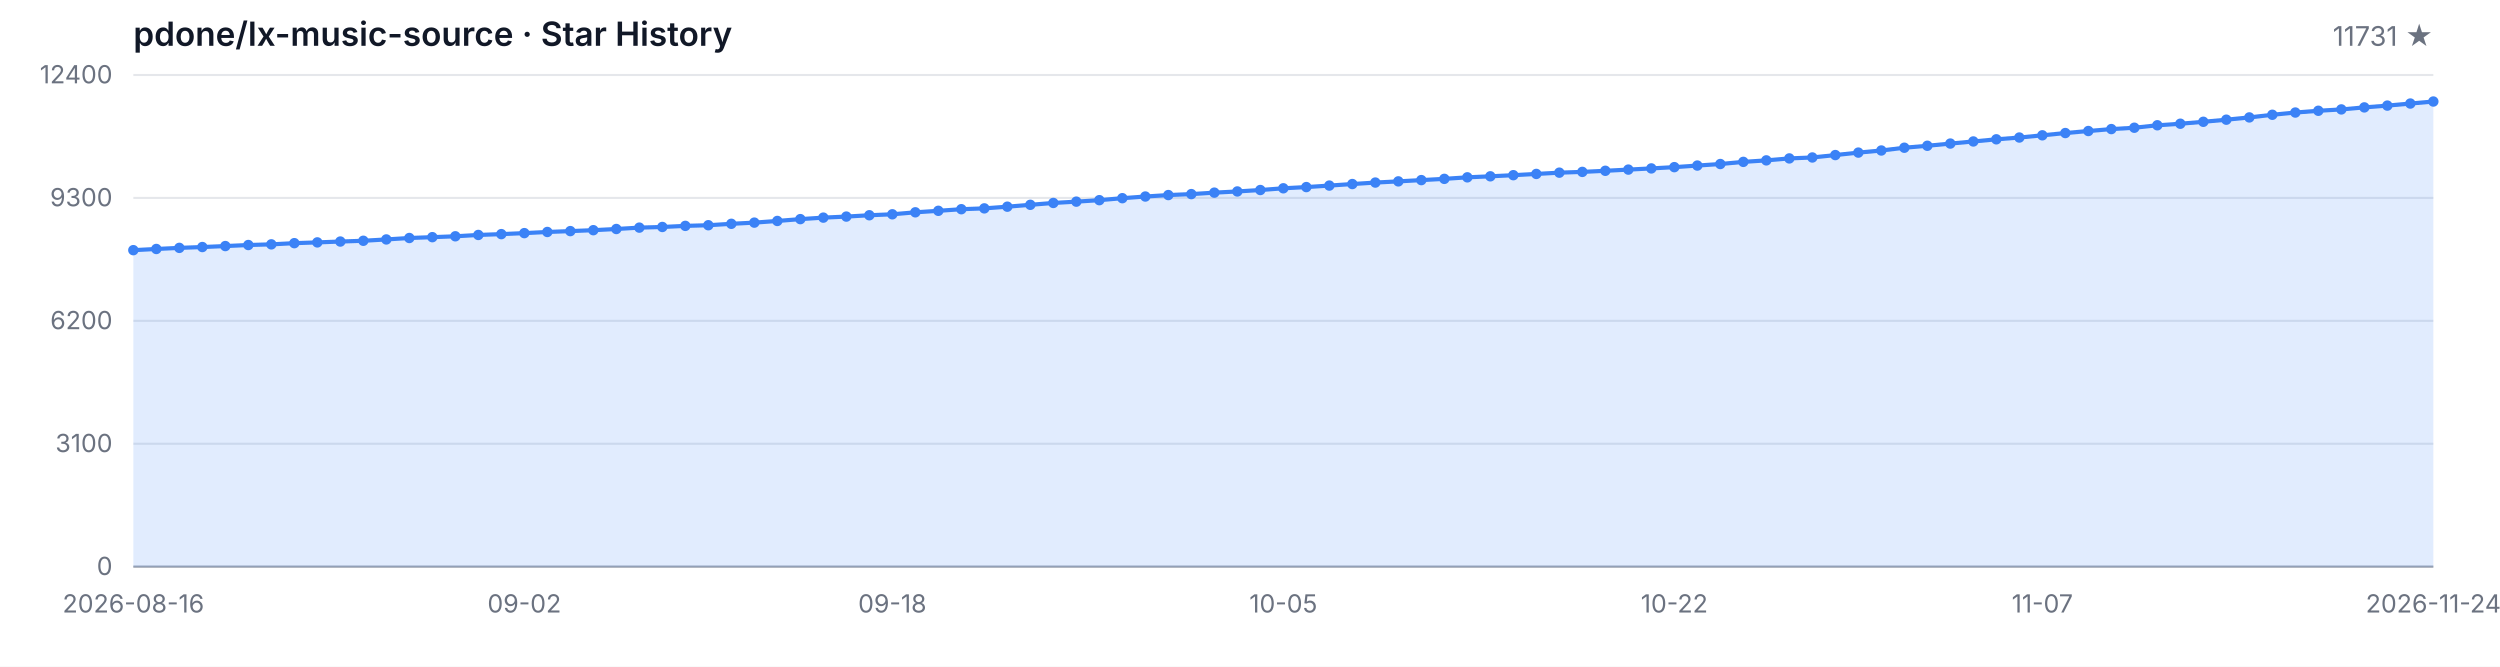
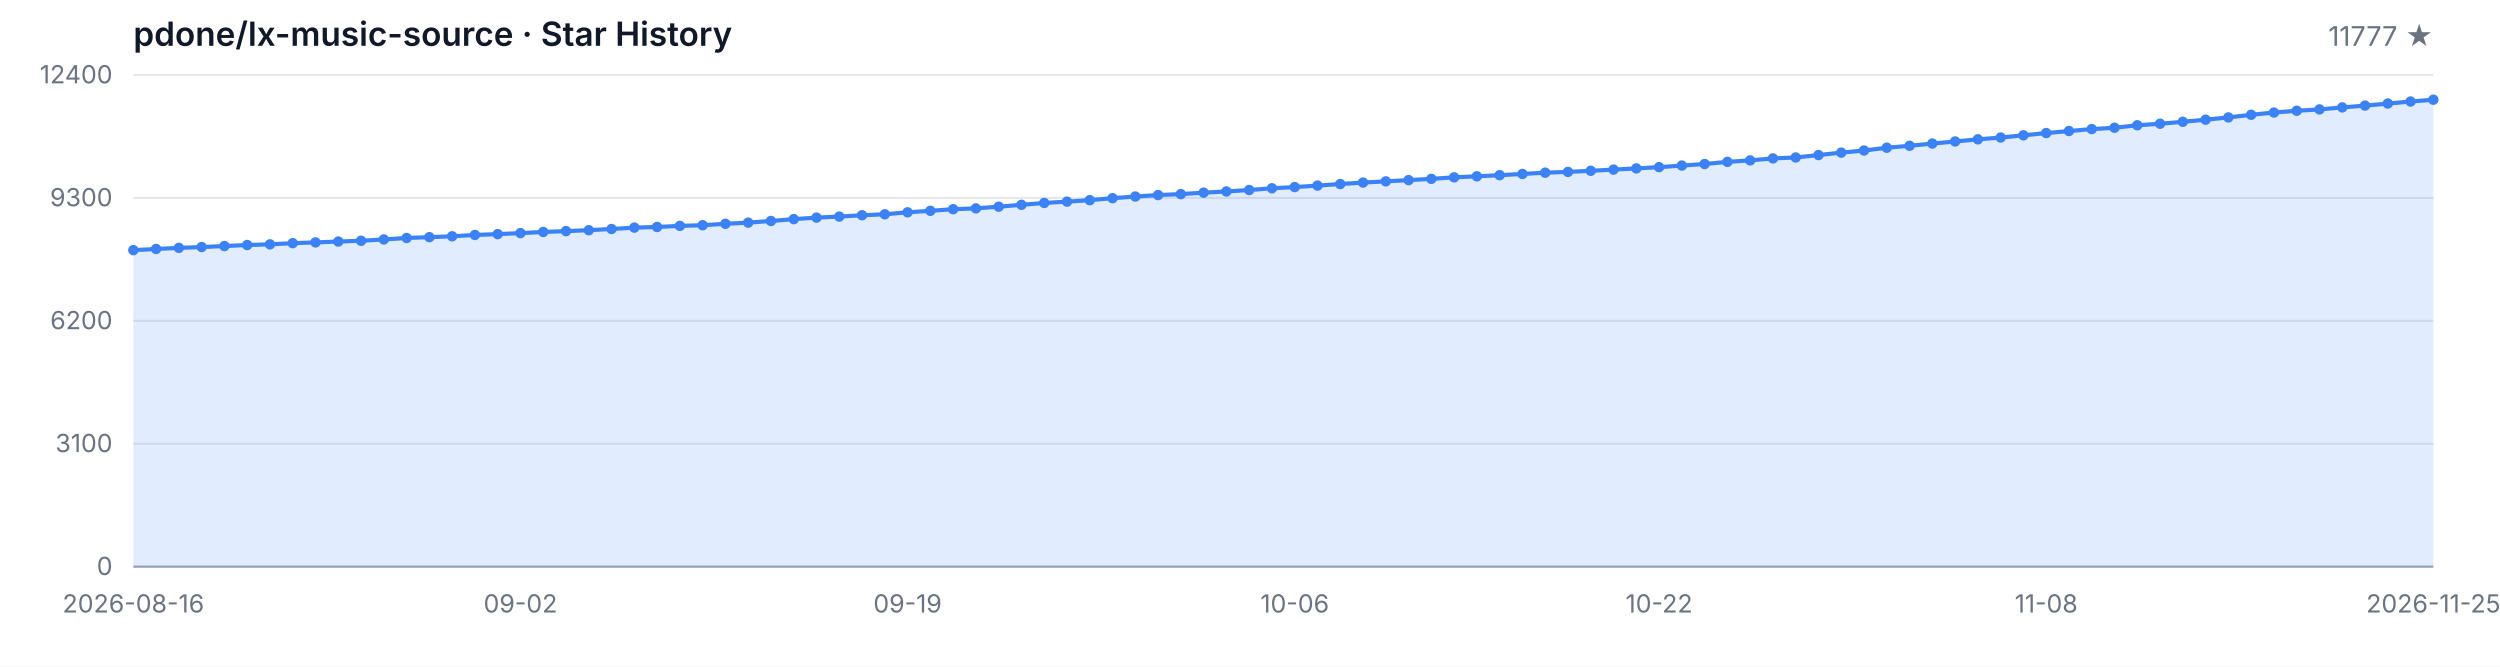
<svg xmlns="http://www.w3.org/2000/svg" width="1200" height="320" viewBox="0 0 1200 320" role="img" aria-label="Star History">
  <style>
  .bg { fill: #ffffff; }
  .grid { stroke: #e5e7eb; stroke-width: 1; }
  .axis { stroke: #9ca3af; stroke-width: 1; }
  .area { fill: rgba(59, 130, 246, 0.15); }
  .line { fill: none; stroke: #3b82f6; stroke-width: 2; stroke-linejoin: round; stroke-linecap: round; }
  .dot { fill: #3b82f6; }
  .tlabel { fill: #6b7280; font-family: -apple-system, BlinkMacSystemFont, 'Segoe UI', sans-serif; font-size: 12px; }
  .title { fill: #111827; font-family: -apple-system, BlinkMacSystemFont, 'Segoe UI', sans-serif; font-size: 16px; font-weight: 600; }
  .subtitle { fill: #6b7280; font-family: -apple-system, BlinkMacSystemFont, 'Segoe UI', sans-serif; font-size: 13px; }
  @media (prefers-color-scheme: dark) {
    .bg { fill: #0d1117; }
    .grid { stroke: #21262d; }
    .axis { stroke: #484f58; }
    .area { fill: rgba(58, 132, 255, 0.18); }
    .line { stroke: #58a6ff; }
    .dot { fill: #58a6ff; }
    .tlabel { fill: #8b949e; }
    .title { fill: #c9d1d9; }
    .subtitle { fill: #8b949e; }
  }
</style>
  <rect class="bg" width="1200" height="320" />
  <text class="title" x="64" y="22">pdone/lx-music-source · Star History</text>
-   <text class="subtitle" x="1168" y="22" text-anchor="end">11731 ★</text>
+   <text class="subtitle" x="1168" y="22" text-anchor="end">11777 ★</text>
  <line class="grid" x1="64" y1="272.00" x2="1168" y2="272.00" />
  <line class="grid" x1="64" y1="213.00" x2="1168" y2="213.00" />
  <line class="grid" x1="64" y1="154.00" x2="1168" y2="154.00" />
  <line class="grid" x1="64" y1="95.00" x2="1168" y2="95.00" />
  <line class="grid" x1="64" y1="36.00" x2="1168" y2="36.00" />
  <text class="tlabel" x="54" y="276.00" text-anchor="end">0</text>
  <text class="tlabel" x="54" y="217.00" text-anchor="end">3100</text>
  <text class="tlabel" x="54" y="158.00" text-anchor="end">6200</text>
  <text class="tlabel" x="54" y="99.00" text-anchor="end">9300</text>
  <text class="tlabel" x="54" y="40.00" text-anchor="end">12400</text>
  <line class="axis" x1="64" y1="272" x2="1168" y2="272" />
-   <path class="area" d="M 64.00 272.00 L 64.00 120.08 L 75.04 119.51 L 86.08 118.98 L 97.12 118.58 L 108.16 118.11 L 119.20 117.61 L 130.24 117.29 L 141.28 116.72 L 152.32 116.35 L 163.36 115.94 L 174.40 115.57 L 185.44 114.93 L 196.48 114.24 L 207.52 113.84 L 218.56 113.42 L 229.60 112.78 L 240.64 112.38 L 251.68 111.90 L 262.72 111.35 L 273.76 110.93 L 284.80 110.49 L 295.84 109.92 L 306.88 109.26 L 317.92 108.95 L 328.96 108.42 L 340.00 108.11 L 351.04 107.43 L 362.08 106.86 L 373.12 106.06 L 384.16 105.18 L 395.20 104.46 L 406.24 103.96 L 417.28 103.32 L 428.32 102.86 L 439.36 101.91 L 450.40 101.19 L 461.44 100.42 L 472.48 100.02 L 483.52 99.21 L 494.56 98.31 L 505.60 97.42 L 516.64 96.79 L 527.68 96.08 L 538.72 95.13 L 549.76 94.33 L 560.80 93.63 L 571.84 93.17 L 582.88 92.47 L 593.92 91.90 L 604.96 91.21 L 616.00 90.38 L 627.04 89.80 L 638.08 89.08 L 649.12 88.34 L 660.16 87.63 L 671.20 87.06 L 682.24 86.45 L 693.28 85.85 L 704.32 85.12 L 715.36 84.63 L 726.40 84.09 L 737.44 83.49 L 748.48 82.88 L 759.52 82.51 L 770.56 81.98 L 781.60 81.41 L 792.64 80.84 L 803.68 80.23 L 814.72 79.47 L 825.76 78.73 L 836.80 77.70 L 847.84 76.98 L 858.88 76.04 L 869.92 75.59 L 880.96 74.43 L 892.00 73.25 L 903.04 72.24 L 914.08 70.91 L 925.12 69.97 L 936.16 68.91 L 947.20 67.90 L 958.24 66.87 L 969.28 66.01 L 980.32 64.95 L 991.36 63.86 L 1002.40 62.89 L 1013.44 61.96 L 1024.48 61.31 L 1035.52 60.13 L 1046.56 59.39 L 1057.60 58.46 L 1068.64 57.45 L 1079.68 56.36 L 1090.72 55.09 L 1101.76 54.02 L 1112.80 53.17 L 1123.84 52.52 L 1134.88 51.55 L 1145.92 50.69 L 1156.96 49.70 L 1168.00 48.73 L 1168.00 272.00 Z" />
-   <path class="line" d="M 64.00 120.08 L 75.04 119.51 L 86.08 118.98 L 97.12 118.58 L 108.16 118.11 L 119.20 117.61 L 130.24 117.29 L 141.28 116.72 L 152.32 116.35 L 163.36 115.94 L 174.40 115.57 L 185.44 114.93 L 196.48 114.24 L 207.52 113.84 L 218.56 113.42 L 229.60 112.78 L 240.64 112.38 L 251.68 111.90 L 262.72 111.35 L 273.76 110.93 L 284.80 110.49 L 295.84 109.92 L 306.88 109.26 L 317.92 108.95 L 328.96 108.42 L 340.00 108.11 L 351.04 107.43 L 362.08 106.86 L 373.12 106.06 L 384.16 105.18 L 395.20 104.46 L 406.24 103.96 L 417.28 103.32 L 428.32 102.86 L 439.36 101.91 L 450.40 101.19 L 461.44 100.42 L 472.48 100.02 L 483.52 99.21 L 494.56 98.31 L 505.60 97.42 L 516.64 96.79 L 527.68 96.08 L 538.72 95.13 L 549.76 94.33 L 560.80 93.63 L 571.84 93.17 L 582.88 92.47 L 593.92 91.90 L 604.96 91.21 L 616.00 90.38 L 627.04 89.80 L 638.08 89.08 L 649.12 88.34 L 660.16 87.63 L 671.20 87.06 L 682.24 86.45 L 693.28 85.85 L 704.32 85.12 L 715.36 84.63 L 726.40 84.09 L 737.44 83.49 L 748.48 82.88 L 759.52 82.51 L 770.56 81.98 L 781.60 81.41 L 792.64 80.84 L 803.68 80.23 L 814.72 79.47 L 825.76 78.73 L 836.80 77.70 L 847.84 76.98 L 858.88 76.04 L 869.92 75.59 L 880.96 74.43 L 892.00 73.25 L 903.04 72.24 L 914.08 70.91 L 925.12 69.97 L 936.16 68.91 L 947.20 67.90 L 958.24 66.87 L 969.28 66.01 L 980.32 64.95 L 991.36 63.86 L 1002.40 62.89 L 1013.44 61.96 L 1024.48 61.31 L 1035.52 60.13 L 1046.56 59.39 L 1057.60 58.46 L 1068.64 57.45 L 1079.68 56.36 L 1090.72 55.09 L 1101.76 54.02 L 1112.80 53.17 L 1123.84 52.52 L 1134.88 51.55 L 1145.92 50.69 L 1156.96 49.70 L 1168.00 48.73" />
+   <path class="area" d="M 64.00 272.00 L 64.00 120.08 L 74.93 119.51 L 85.86 118.98 L 96.79 118.58 L 107.72 118.11 L 118.65 117.61 L 129.58 117.29 L 140.51 116.72 L 151.45 116.35 L 162.38 115.94 L 173.31 115.57 L 184.24 114.93 L 195.17 114.24 L 206.10 113.84 L 217.03 113.42 L 227.96 112.78 L 238.89 112.38 L 249.82 111.90 L 260.75 111.35 L 271.68 110.93 L 282.61 110.49 L 293.54 109.92 L 304.48 109.26 L 315.41 108.95 L 326.34 108.42 L 337.27 108.11 L 348.20 107.43 L 359.13 106.86 L 370.06 106.06 L 380.99 105.18 L 391.92 104.46 L 402.85 103.96 L 413.78 103.32 L 424.71 102.86 L 435.64 101.91 L 446.57 101.19 L 457.50 100.42 L 468.44 100.02 L 479.37 99.21 L 490.30 98.31 L 501.23 97.42 L 512.16 96.79 L 523.09 96.08 L 534.02 95.13 L 544.95 94.33 L 555.88 93.63 L 566.81 93.17 L 577.74 92.47 L 588.67 91.90 L 599.60 91.21 L 610.53 90.38 L 621.47 89.80 L 632.40 89.08 L 643.33 88.34 L 654.26 87.63 L 665.19 87.06 L 676.12 86.45 L 687.05 85.85 L 697.98 85.12 L 708.91 84.63 L 719.84 84.09 L 730.77 83.49 L 741.70 82.88 L 752.63 82.51 L 763.56 81.98 L 774.50 81.41 L 785.43 80.84 L 796.36 80.23 L 807.29 79.47 L 818.22 78.73 L 829.15 77.70 L 840.08 76.98 L 851.01 76.04 L 861.94 75.59 L 872.87 74.43 L 883.80 73.25 L 894.73 72.24 L 905.66 70.91 L 916.59 69.97 L 927.52 68.91 L 938.46 67.90 L 949.39 66.87 L 960.32 66.01 L 971.25 64.95 L 982.18 63.86 L 993.11 62.89 L 1004.04 61.96 L 1014.97 61.31 L 1025.90 60.13 L 1036.83 59.39 L 1047.76 58.46 L 1058.69 57.45 L 1069.62 56.36 L 1080.55 55.09 L 1091.49 54.02 L 1102.42 53.17 L 1113.35 52.52 L 1124.28 51.55 L 1135.21 50.69 L 1146.14 49.70 L 1157.07 48.73 L 1168.00 47.86 L 1168.00 272.00 Z" />
+   <path class="line" d="M 64.00 120.08 L 74.93 119.51 L 85.86 118.98 L 96.79 118.58 L 107.72 118.11 L 118.65 117.61 L 129.58 117.29 L 140.51 116.72 L 151.45 116.35 L 162.38 115.94 L 173.31 115.57 L 184.24 114.93 L 195.17 114.24 L 206.10 113.84 L 217.03 113.42 L 227.96 112.78 L 238.89 112.38 L 249.82 111.90 L 260.75 111.35 L 271.68 110.93 L 282.61 110.49 L 293.54 109.92 L 304.48 109.26 L 315.41 108.95 L 326.34 108.42 L 337.27 108.11 L 348.20 107.43 L 359.13 106.86 L 370.06 106.06 L 380.99 105.18 L 391.92 104.46 L 402.85 103.96 L 413.78 103.32 L 424.71 102.86 L 435.64 101.91 L 446.57 101.19 L 457.50 100.42 L 468.44 100.02 L 479.37 99.21 L 490.30 98.31 L 501.23 97.42 L 512.16 96.79 L 523.09 96.08 L 534.02 95.13 L 544.95 94.33 L 555.88 93.63 L 566.81 93.17 L 577.74 92.47 L 588.67 91.90 L 599.60 91.21 L 610.53 90.38 L 621.47 89.80 L 632.40 89.08 L 643.33 88.34 L 654.26 87.63 L 665.19 87.06 L 676.12 86.45 L 687.05 85.85 L 697.98 85.12 L 708.91 84.63 L 719.84 84.09 L 730.77 83.49 L 741.70 82.88 L 752.63 82.51 L 763.56 81.98 L 774.50 81.41 L 785.43 80.84 L 796.36 80.23 L 807.29 79.47 L 818.22 78.73 L 829.15 77.70 L 840.08 76.98 L 851.01 76.04 L 861.94 75.59 L 872.87 74.43 L 883.80 73.25 L 894.73 72.24 L 905.66 70.91 L 916.59 69.97 L 927.52 68.91 L 938.46 67.90 L 949.39 66.87 L 960.32 66.01 L 971.25 64.95 L 982.18 63.86 L 993.11 62.89 L 1004.04 61.96 L 1014.97 61.31 L 1025.90 60.13 L 1036.83 59.39 L 1047.76 58.46 L 1058.69 57.45 L 1069.62 56.36 L 1080.55 55.09 L 1091.49 54.02 L 1102.42 53.17 L 1113.35 52.52 L 1124.28 51.55 L 1135.21 50.69 L 1146.14 49.70 L 1157.07 48.73 L 1168.00 47.86" />
  <circle class="dot" cx="64.00" cy="120.08" r="2.5" />
-   <circle class="dot" cx="75.04" cy="119.51" r="2.5" />
-   <circle class="dot" cx="86.08" cy="118.98" r="2.5" />
-   <circle class="dot" cx="97.12" cy="118.58" r="2.5" />
-   <circle class="dot" cx="108.16" cy="118.11" r="2.5" />
-   <circle class="dot" cx="119.20" cy="117.61" r="2.5" />
-   <circle class="dot" cx="130.24" cy="117.29" r="2.5" />
-   <circle class="dot" cx="141.28" cy="116.72" r="2.5" />
-   <circle class="dot" cx="152.32" cy="116.35" r="2.5" />
-   <circle class="dot" cx="163.36" cy="115.94" r="2.5" />
-   <circle class="dot" cx="174.40" cy="115.57" r="2.5" />
-   <circle class="dot" cx="185.44" cy="114.93" r="2.5" />
-   <circle class="dot" cx="196.48" cy="114.24" r="2.5" />
-   <circle class="dot" cx="207.52" cy="113.84" r="2.5" />
-   <circle class="dot" cx="218.56" cy="113.42" r="2.5" />
-   <circle class="dot" cx="229.60" cy="112.78" r="2.5" />
-   <circle class="dot" cx="240.64" cy="112.38" r="2.5" />
-   <circle class="dot" cx="251.68" cy="111.90" r="2.5" />
-   <circle class="dot" cx="262.72" cy="111.35" r="2.5" />
-   <circle class="dot" cx="273.76" cy="110.93" r="2.5" />
-   <circle class="dot" cx="284.80" cy="110.49" r="2.5" />
-   <circle class="dot" cx="295.84" cy="109.92" r="2.5" />
-   <circle class="dot" cx="306.88" cy="109.26" r="2.5" />
-   <circle class="dot" cx="317.92" cy="108.95" r="2.5" />
-   <circle class="dot" cx="328.96" cy="108.42" r="2.5" />
-   <circle class="dot" cx="340.00" cy="108.11" r="2.5" />
-   <circle class="dot" cx="351.04" cy="107.43" r="2.5" />
-   <circle class="dot" cx="362.08" cy="106.86" r="2.5" />
-   <circle class="dot" cx="373.12" cy="106.06" r="2.5" />
-   <circle class="dot" cx="384.16" cy="105.18" r="2.5" />
-   <circle class="dot" cx="395.20" cy="104.46" r="2.5" />
-   <circle class="dot" cx="406.24" cy="103.96" r="2.5" />
-   <circle class="dot" cx="417.28" cy="103.32" r="2.5" />
-   <circle class="dot" cx="428.32" cy="102.86" r="2.5" />
-   <circle class="dot" cx="439.36" cy="101.91" r="2.5" />
-   <circle class="dot" cx="450.40" cy="101.19" r="2.5" />
-   <circle class="dot" cx="461.44" cy="100.42" r="2.5" />
-   <circle class="dot" cx="472.48" cy="100.02" r="2.5" />
-   <circle class="dot" cx="483.52" cy="99.21" r="2.5" />
-   <circle class="dot" cx="494.56" cy="98.31" r="2.5" />
-   <circle class="dot" cx="505.60" cy="97.42" r="2.5" />
-   <circle class="dot" cx="516.64" cy="96.79" r="2.5" />
-   <circle class="dot" cx="527.68" cy="96.08" r="2.5" />
-   <circle class="dot" cx="538.72" cy="95.13" r="2.5" />
-   <circle class="dot" cx="549.76" cy="94.33" r="2.5" />
-   <circle class="dot" cx="560.80" cy="93.63" r="2.5" />
-   <circle class="dot" cx="571.84" cy="93.17" r="2.5" />
-   <circle class="dot" cx="582.88" cy="92.47" r="2.5" />
-   <circle class="dot" cx="593.92" cy="91.90" r="2.5" />
-   <circle class="dot" cx="604.96" cy="91.21" r="2.5" />
-   <circle class="dot" cx="616.00" cy="90.38" r="2.5" />
-   <circle class="dot" cx="627.04" cy="89.80" r="2.5" />
-   <circle class="dot" cx="638.08" cy="89.08" r="2.5" />
-   <circle class="dot" cx="649.12" cy="88.34" r="2.5" />
-   <circle class="dot" cx="660.16" cy="87.63" r="2.5" />
-   <circle class="dot" cx="671.20" cy="87.06" r="2.5" />
-   <circle class="dot" cx="682.24" cy="86.45" r="2.5" />
-   <circle class="dot" cx="693.28" cy="85.85" r="2.5" />
-   <circle class="dot" cx="704.32" cy="85.12" r="2.5" />
-   <circle class="dot" cx="715.36" cy="84.63" r="2.5" />
-   <circle class="dot" cx="726.40" cy="84.09" r="2.5" />
-   <circle class="dot" cx="737.44" cy="83.49" r="2.5" />
-   <circle class="dot" cx="748.48" cy="82.88" r="2.5" />
-   <circle class="dot" cx="759.52" cy="82.51" r="2.5" />
-   <circle class="dot" cx="770.56" cy="81.98" r="2.5" />
-   <circle class="dot" cx="781.60" cy="81.41" r="2.5" />
-   <circle class="dot" cx="792.64" cy="80.84" r="2.5" />
-   <circle class="dot" cx="803.68" cy="80.23" r="2.5" />
-   <circle class="dot" cx="814.72" cy="79.47" r="2.5" />
-   <circle class="dot" cx="825.76" cy="78.73" r="2.5" />
-   <circle class="dot" cx="836.80" cy="77.70" r="2.5" />
-   <circle class="dot" cx="847.84" cy="76.98" r="2.5" />
-   <circle class="dot" cx="858.88" cy="76.04" r="2.5" />
-   <circle class="dot" cx="869.92" cy="75.59" r="2.5" />
-   <circle class="dot" cx="880.96" cy="74.43" r="2.5" />
-   <circle class="dot" cx="892.00" cy="73.25" r="2.5" />
-   <circle class="dot" cx="903.04" cy="72.24" r="2.5" />
-   <circle class="dot" cx="914.08" cy="70.91" r="2.5" />
-   <circle class="dot" cx="925.12" cy="69.97" r="2.5" />
-   <circle class="dot" cx="936.16" cy="68.91" r="2.5" />
-   <circle class="dot" cx="947.20" cy="67.90" r="2.5" />
-   <circle class="dot" cx="958.24" cy="66.87" r="2.5" />
-   <circle class="dot" cx="969.28" cy="66.01" r="2.5" />
-   <circle class="dot" cx="980.32" cy="64.95" r="2.5" />
-   <circle class="dot" cx="991.36" cy="63.86" r="2.5" />
-   <circle class="dot" cx="1002.40" cy="62.89" r="2.5" />
-   <circle class="dot" cx="1013.44" cy="61.96" r="2.5" />
-   <circle class="dot" cx="1024.48" cy="61.31" r="2.5" />
-   <circle class="dot" cx="1035.52" cy="60.13" r="2.5" />
-   <circle class="dot" cx="1046.56" cy="59.39" r="2.5" />
-   <circle class="dot" cx="1057.60" cy="58.46" r="2.5" />
-   <circle class="dot" cx="1068.64" cy="57.45" r="2.5" />
-   <circle class="dot" cx="1079.68" cy="56.36" r="2.5" />
-   <circle class="dot" cx="1090.72" cy="55.09" r="2.5" />
-   <circle class="dot" cx="1101.76" cy="54.02" r="2.5" />
-   <circle class="dot" cx="1112.80" cy="53.17" r="2.5" />
-   <circle class="dot" cx="1123.84" cy="52.52" r="2.5" />
-   <circle class="dot" cx="1134.88" cy="51.55" r="2.5" />
-   <circle class="dot" cx="1145.92" cy="50.69" r="2.5" />
-   <circle class="dot" cx="1156.96" cy="49.70" r="2.5" />
-   <circle class="dot" cx="1168.00" cy="48.73" r="2.5" />
+   <circle class="dot" cx="74.93" cy="119.51" r="2.5" />
+   <circle class="dot" cx="85.86" cy="118.98" r="2.5" />
+   <circle class="dot" cx="96.79" cy="118.58" r="2.5" />
+   <circle class="dot" cx="107.72" cy="118.11" r="2.5" />
+   <circle class="dot" cx="118.65" cy="117.61" r="2.5" />
+   <circle class="dot" cx="129.58" cy="117.29" r="2.5" />
+   <circle class="dot" cx="140.51" cy="116.72" r="2.5" />
+   <circle class="dot" cx="151.45" cy="116.35" r="2.5" />
+   <circle class="dot" cx="162.38" cy="115.94" r="2.5" />
+   <circle class="dot" cx="173.31" cy="115.57" r="2.5" />
+   <circle class="dot" cx="184.24" cy="114.93" r="2.5" />
+   <circle class="dot" cx="195.17" cy="114.24" r="2.5" />
+   <circle class="dot" cx="206.10" cy="113.84" r="2.5" />
+   <circle class="dot" cx="217.03" cy="113.42" r="2.5" />
+   <circle class="dot" cx="227.96" cy="112.78" r="2.5" />
+   <circle class="dot" cx="238.89" cy="112.38" r="2.5" />
+   <circle class="dot" cx="249.82" cy="111.90" r="2.5" />
+   <circle class="dot" cx="260.75" cy="111.35" r="2.5" />
+   <circle class="dot" cx="271.68" cy="110.93" r="2.5" />
+   <circle class="dot" cx="282.61" cy="110.49" r="2.5" />
+   <circle class="dot" cx="293.54" cy="109.92" r="2.5" />
+   <circle class="dot" cx="304.48" cy="109.26" r="2.5" />
+   <circle class="dot" cx="315.41" cy="108.95" r="2.5" />
+   <circle class="dot" cx="326.34" cy="108.42" r="2.5" />
+   <circle class="dot" cx="337.27" cy="108.11" r="2.5" />
+   <circle class="dot" cx="348.20" cy="107.43" r="2.5" />
+   <circle class="dot" cx="359.13" cy="106.86" r="2.5" />
+   <circle class="dot" cx="370.06" cy="106.06" r="2.5" />
+   <circle class="dot" cx="380.99" cy="105.18" r="2.5" />
+   <circle class="dot" cx="391.92" cy="104.46" r="2.5" />
+   <circle class="dot" cx="402.85" cy="103.96" r="2.5" />
+   <circle class="dot" cx="413.78" cy="103.32" r="2.5" />
+   <circle class="dot" cx="424.71" cy="102.86" r="2.5" />
+   <circle class="dot" cx="435.64" cy="101.91" r="2.5" />
+   <circle class="dot" cx="446.57" cy="101.19" r="2.5" />
+   <circle class="dot" cx="457.50" cy="100.42" r="2.5" />
+   <circle class="dot" cx="468.44" cy="100.02" r="2.5" />
+   <circle class="dot" cx="479.37" cy="99.21" r="2.5" />
+   <circle class="dot" cx="490.30" cy="98.31" r="2.5" />
+   <circle class="dot" cx="501.23" cy="97.42" r="2.5" />
+   <circle class="dot" cx="512.16" cy="96.79" r="2.5" />
+   <circle class="dot" cx="523.09" cy="96.08" r="2.5" />
+   <circle class="dot" cx="534.02" cy="95.13" r="2.5" />
+   <circle class="dot" cx="544.95" cy="94.33" r="2.5" />
+   <circle class="dot" cx="555.88" cy="93.63" r="2.5" />
+   <circle class="dot" cx="566.81" cy="93.17" r="2.5" />
+   <circle class="dot" cx="577.74" cy="92.47" r="2.5" />
+   <circle class="dot" cx="588.67" cy="91.90" r="2.5" />
+   <circle class="dot" cx="599.60" cy="91.21" r="2.5" />
+   <circle class="dot" cx="610.53" cy="90.38" r="2.5" />
+   <circle class="dot" cx="621.47" cy="89.80" r="2.5" />
+   <circle class="dot" cx="632.40" cy="89.08" r="2.5" />
+   <circle class="dot" cx="643.33" cy="88.34" r="2.5" />
+   <circle class="dot" cx="654.26" cy="87.63" r="2.5" />
+   <circle class="dot" cx="665.19" cy="87.06" r="2.5" />
+   <circle class="dot" cx="676.12" cy="86.45" r="2.5" />
+   <circle class="dot" cx="687.05" cy="85.85" r="2.5" />
+   <circle class="dot" cx="697.98" cy="85.12" r="2.5" />
+   <circle class="dot" cx="708.91" cy="84.63" r="2.5" />
+   <circle class="dot" cx="719.84" cy="84.09" r="2.5" />
+   <circle class="dot" cx="730.77" cy="83.49" r="2.5" />
+   <circle class="dot" cx="741.70" cy="82.88" r="2.5" />
+   <circle class="dot" cx="752.63" cy="82.51" r="2.5" />
+   <circle class="dot" cx="763.56" cy="81.98" r="2.5" />
+   <circle class="dot" cx="774.50" cy="81.41" r="2.5" />
+   <circle class="dot" cx="785.43" cy="80.84" r="2.5" />
+   <circle class="dot" cx="796.36" cy="80.23" r="2.5" />
+   <circle class="dot" cx="807.29" cy="79.47" r="2.5" />
+   <circle class="dot" cx="818.22" cy="78.73" r="2.5" />
+   <circle class="dot" cx="829.15" cy="77.70" r="2.5" />
+   <circle class="dot" cx="840.08" cy="76.98" r="2.5" />
+   <circle class="dot" cx="851.01" cy="76.04" r="2.5" />
+   <circle class="dot" cx="861.94" cy="75.59" r="2.5" />
+   <circle class="dot" cx="872.87" cy="74.43" r="2.5" />
+   <circle class="dot" cx="883.80" cy="73.25" r="2.5" />
+   <circle class="dot" cx="894.73" cy="72.24" r="2.5" />
+   <circle class="dot" cx="905.66" cy="70.91" r="2.5" />
+   <circle class="dot" cx="916.59" cy="69.97" r="2.5" />
+   <circle class="dot" cx="927.52" cy="68.91" r="2.5" />
+   <circle class="dot" cx="938.46" cy="67.90" r="2.5" />
+   <circle class="dot" cx="949.39" cy="66.87" r="2.5" />
+   <circle class="dot" cx="960.32" cy="66.01" r="2.5" />
+   <circle class="dot" cx="971.25" cy="64.95" r="2.5" />
+   <circle class="dot" cx="982.18" cy="63.86" r="2.5" />
+   <circle class="dot" cx="993.11" cy="62.89" r="2.5" />
+   <circle class="dot" cx="1004.04" cy="61.96" r="2.5" />
+   <circle class="dot" cx="1014.97" cy="61.31" r="2.5" />
+   <circle class="dot" cx="1025.90" cy="60.13" r="2.5" />
+   <circle class="dot" cx="1036.83" cy="59.39" r="2.5" />
+   <circle class="dot" cx="1047.76" cy="58.46" r="2.5" />
+   <circle class="dot" cx="1058.69" cy="57.45" r="2.5" />
+   <circle class="dot" cx="1069.62" cy="56.36" r="2.5" />
+   <circle class="dot" cx="1080.55" cy="55.09" r="2.5" />
+   <circle class="dot" cx="1091.49" cy="54.02" r="2.5" />
+   <circle class="dot" cx="1102.42" cy="53.17" r="2.5" />
+   <circle class="dot" cx="1113.35" cy="52.52" r="2.5" />
+   <circle class="dot" cx="1124.28" cy="51.55" r="2.5" />
+   <circle class="dot" cx="1135.21" cy="50.69" r="2.5" />
+   <circle class="dot" cx="1146.14" cy="49.70" r="2.5" />
+   <circle class="dot" cx="1157.07" cy="48.73" r="2.5" />
+   <circle class="dot" cx="1168.00" cy="47.86" r="2.5" />
  <text class="tlabel" x="64.00" y="294" text-anchor="middle">2026-08-16</text>
-   <text class="tlabel" x="251.68" y="294" text-anchor="middle">09-02</text>
-   <text class="tlabel" x="428.32" y="294" text-anchor="middle">09-18</text>
-   <text class="tlabel" x="616.00" y="294" text-anchor="middle">10-05</text>
-   <text class="tlabel" x="803.68" y="294" text-anchor="middle">10-22</text>
-   <text class="tlabel" x="980.32" y="294" text-anchor="middle">11-07</text>
-   <text class="tlabel" x="1168.00" y="294" text-anchor="middle">2026-11-24</text>
+   <text class="tlabel" x="249.82" y="294" text-anchor="middle">09-02</text>
+   <text class="tlabel" x="435.64" y="294" text-anchor="middle">09-19</text>
+   <text class="tlabel" x="621.47" y="294" text-anchor="middle">10-06</text>
+   <text class="tlabel" x="796.36" y="294" text-anchor="middle">10-22</text>
+   <text class="tlabel" x="982.18" y="294" text-anchor="middle">11-08</text>
+   <text class="tlabel" x="1168.00" y="294" text-anchor="middle">2026-11-25</text>
</svg>
